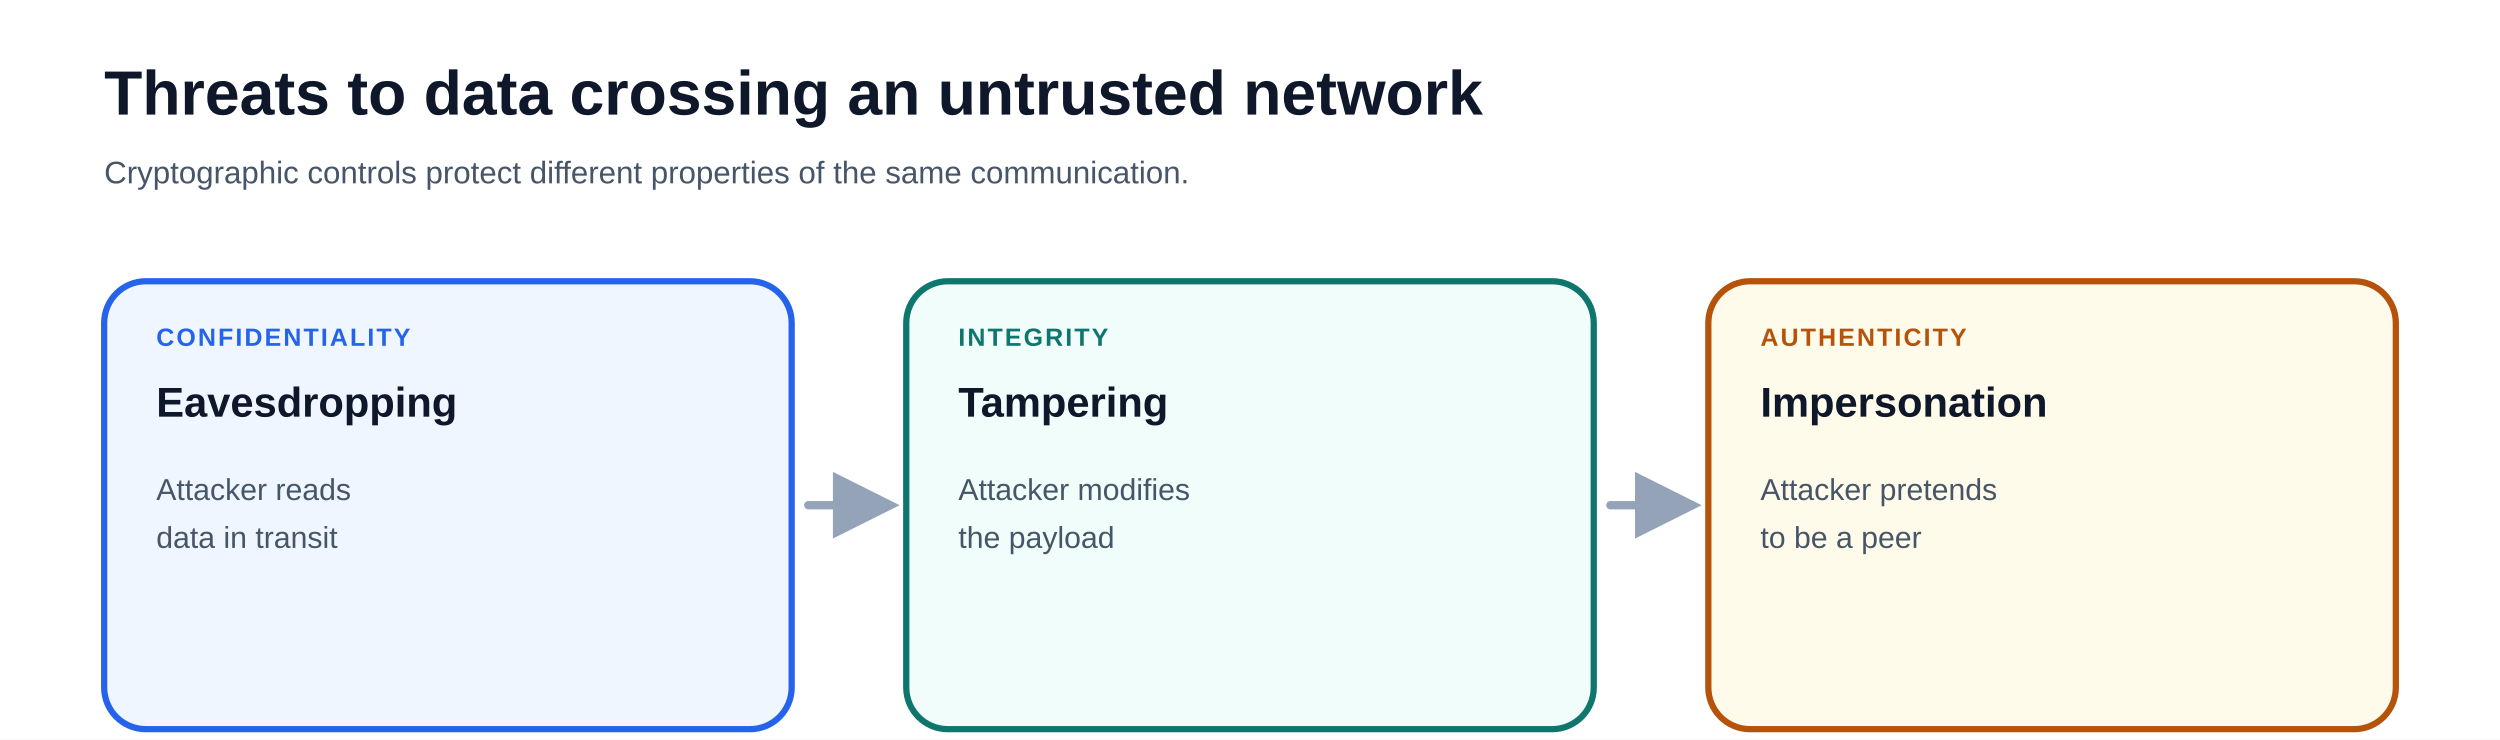
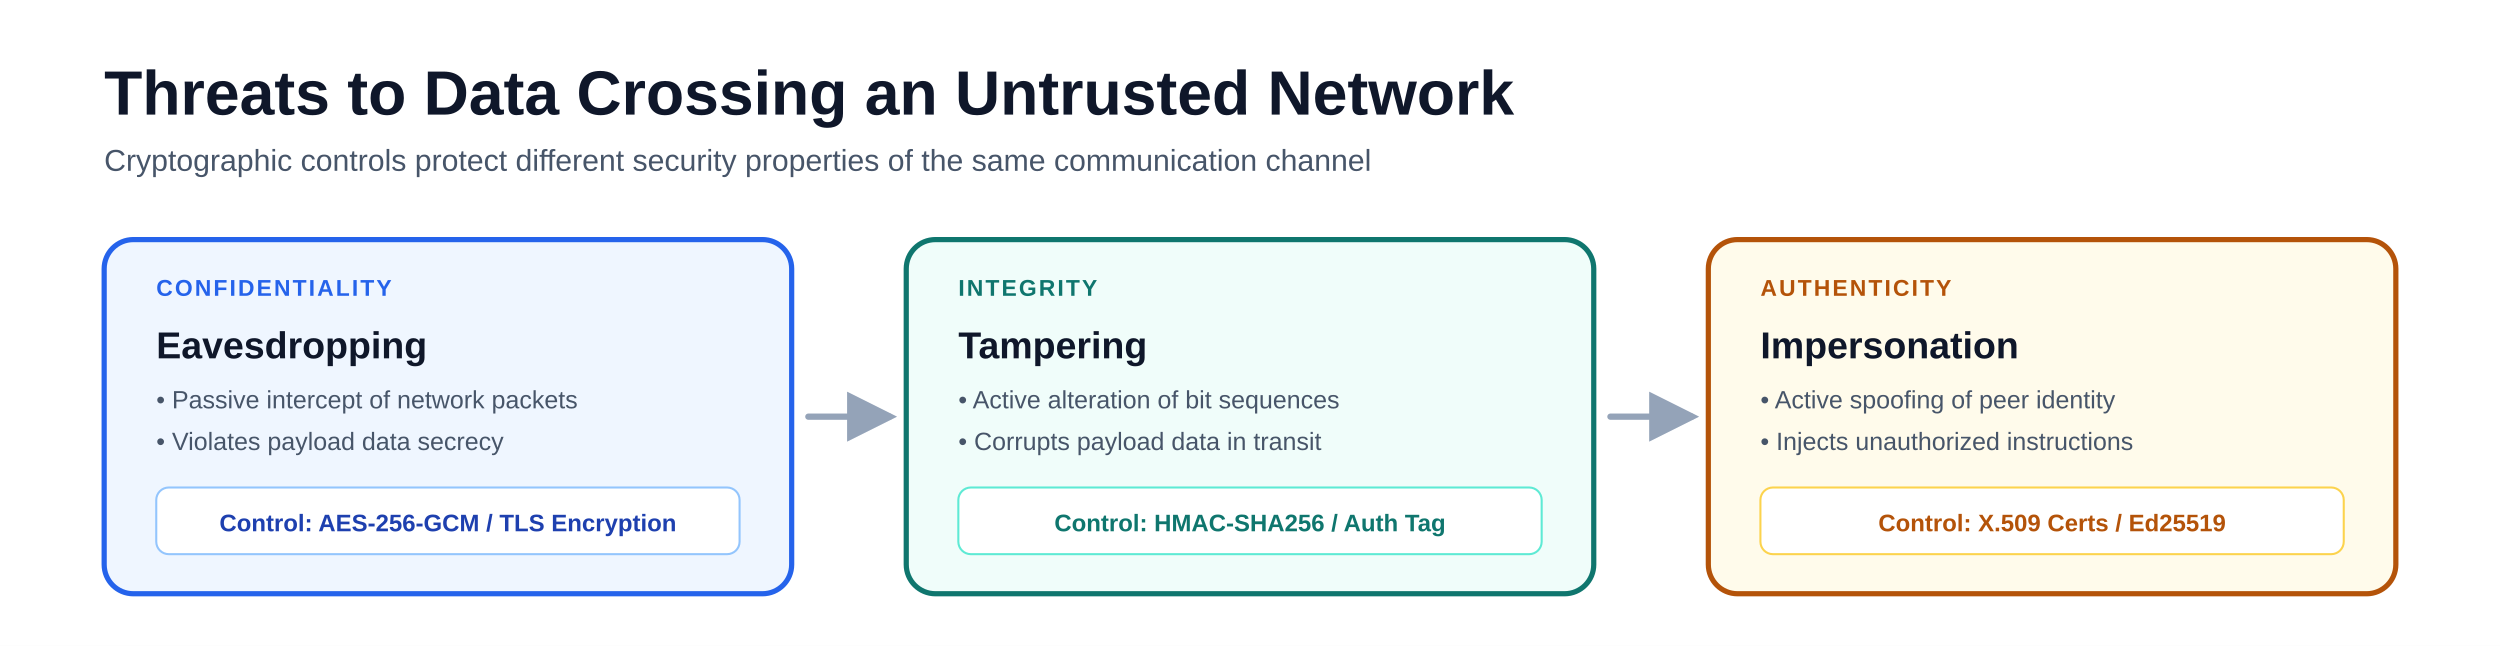
- <svg xmlns="http://www.w3.org/2000/svg" viewBox="0 0 1200 355" font-family="-apple-system, BlinkMacSystemFont, 'Segoe UI', Arial, sans-serif" role="img" aria-labelledby="title description">
-   <rect width="1200" height="355" fill="#ffffff" />
+ <svg xmlns="http://www.w3.org/2000/svg" viewBox="0 0 1200 310" font-family="-apple-system, BlinkMacSystemFont, 'Segoe UI', Arial, sans-serif">
+   <rect width="1200" height="310" fill="#ffffff" />
  <defs>
    <marker id="arrow" viewBox="0 0 10 10" refX="8.5" refY="5" markerWidth="8" markerHeight="8" orient="auto">
      <path d="M0 0 L10 5 L0 10Z" fill="#94a3b8" />
    </marker>
-     <marker id="arrow-reverse" viewBox="0 0 10 10" refX="1.5" refY="5" markerWidth="8" markerHeight="8" orient="auto">
-       <path d="M10 0 L0 5 L10 10Z" fill="#94a3b8" />
-     </marker>
-     <marker id="arrow-blue" viewBox="0 0 10 10" refX="8.5" refY="5" markerWidth="8" markerHeight="8" orient="auto">
-       <path d="M0 0 L10 5 L0 10Z" fill="#2563eb" />
-     </marker>
-     <marker id="arrow-teal" viewBox="0 0 10 10" refX="8.5" refY="5" markerWidth="8" markerHeight="8" orient="auto">
-       <path d="M0 0 L10 5 L0 10Z" fill="#0f766e" />
-     </marker>
-     <marker id="arrow-amber" viewBox="0 0 10 10" refX="8.5" refY="5" markerWidth="8" markerHeight="8" orient="auto">
-       <path d="M0 0 L10 5 L0 10Z" fill="#b45309" />
-     </marker>
-     <marker id="arrow-violet" viewBox="0 0 10 10" refX="8.5" refY="5" markerWidth="8" markerHeight="8" orient="auto">
-       <path d="M0 0 L10 5 L0 10Z" fill="#7c3aed" />
-     </marker>
-     <marker id="arrow-red" viewBox="0 0 10 10" refX="8.5" refY="5" markerWidth="8" markerHeight="8" orient="auto">
-       <path d="M0 0 L10 5 L0 10Z" fill="#b91c1c" />
-     </marker>
  </defs>
-   <text x="50" y="55" font-size="30" font-weight="850" fill="#0f172a">Threats to data crossing an untrusted network</text>
-   <text x="50" y="88" font-size="15" fill="#475569">Cryptographic controls protect different properties of the same communication.</text>
-   <g>
-     <rect x="50" y="135" width="330" height="215" rx="20" fill="#eff6ff" stroke="#2563eb" stroke-width="3" />
-     <text x="75" y="166" font-size="12" font-weight="900" letter-spacing="1" fill="#2563eb">CONFIDENTIALITY</text>
-     <text x="75" y="200" text-anchor="start" font-size="20" font-weight="800" fill="#0f172a">Eavesdropping</text>
-     <text x="75" y="240" text-anchor="start" font-size="14.5" font-weight="500" fill="#475569">Attacker reads</text>
-     <text x="75" y="263" text-anchor="start" font-size="14.5" font-weight="500" fill="#475569">data in transit</text>
-   </g>
-   <g>
-     <rect x="435" y="135" width="330" height="215" rx="20" fill="#f0fdfa" stroke="#0f766e" stroke-width="3" />
-     <text x="460" y="166" font-size="12" font-weight="900" letter-spacing="1" fill="#0f766e">INTEGRITY</text>
-     <text x="460" y="200" text-anchor="start" font-size="20" font-weight="800" fill="#0f172a">Tampering</text>
-     <text x="460" y="240" text-anchor="start" font-size="14.5" font-weight="500" fill="#475569">Attacker modifies</text>
-     <text x="460" y="263" text-anchor="start" font-size="14.5" font-weight="500" fill="#475569">the payload</text>
-   </g>
-   <g>
-     <rect x="820" y="135" width="330" height="215" rx="20" fill="#fffbeb" stroke="#b45309" stroke-width="3" />
-     <text x="845" y="166" font-size="12" font-weight="900" letter-spacing="1" fill="#b45309">AUTHENTICITY</text>
-     <text x="845" y="200" text-anchor="start" font-size="20" font-weight="800" fill="#0f172a">Impersonation</text>
-     <text x="845" y="240" text-anchor="start" font-size="14.5" font-weight="500" fill="#475569">Attacker pretends</text>
-     <text x="845" y="263" text-anchor="start" font-size="14.5" font-weight="500" fill="#475569">to be a peer</text>
-   </g>
-   <path d="M388 242.5 L427 242.5" fill="none" stroke="#94a3b8" stroke-width="4" stroke-linecap="round" marker-end="url(#arrow)" />
-   <path d="M773 242.5 L812 242.5" fill="none" stroke="#94a3b8" stroke-width="4" stroke-linecap="round" marker-end="url(#arrow)" />
+   <text x="50" y="55" font-size="30" font-weight="850" fill="#0f172a">Threats to Data Crossing an Untrusted Network</text>
+   <text x="50" y="82" font-size="14.5" fill="#475569">Cryptographic controls protect different security properties of the same communication channel</text>
+   <rect x="50" y="115" width="330" height="170" rx="14" fill="#eff6ff" stroke="#2563eb" stroke-width="2.5" />
+   <text x="75" y="142" font-size="11" font-weight="900" letter-spacing="1" fill="#2563eb">CONFIDENTIALITY</text>
+   <text x="75" y="172" font-size="18" font-weight="800" fill="#0f172a">Eavesdropping</text>
+   <text x="75" y="196" font-size="12" fill="#475569">• Passive intercept of network packets</text>
+   <text x="75" y="216" font-size="12" fill="#475569">• Violates payload data secrecy</text>
+   <rect x="75" y="234" width="280" height="32" rx="6" fill="#ffffff" stroke="#93c5fd" stroke-width="1" />
+   <text x="215" y="255" font-size="11.5" font-weight="700" fill="#1e40af" text-anchor="middle">Control: AES-256-GCM / TLS Encryption</text>
+   <path d="M 388 200 L 427 200" fill="none" stroke="#94a3b8" stroke-width="3" stroke-linecap="round" marker-end="url(#arrow)" />
+   <rect x="435" y="115" width="330" height="170" rx="14" fill="#f0fdfa" stroke="#0f766e" stroke-width="2.5" />
+   <text x="460" y="142" font-size="11" font-weight="900" letter-spacing="1" fill="#0f766e">INTEGRITY</text>
+   <text x="460" y="172" font-size="18" font-weight="800" fill="#0f172a">Tampering</text>
+   <text x="460" y="196" font-size="12" fill="#475569">• Active alteration of bit sequences</text>
+   <text x="460" y="216" fill="#475569" font-size="12">• Corrupts payload data in transit</text>
+   <rect x="460" y="234" width="280" height="32" rx="6" fill="#ffffff" stroke="#5eead4" stroke-width="1" />
+   <text x="600" y="255" font-size="11.5" font-weight="700" fill="#0f766e" text-anchor="middle">Control: HMAC-SHA256 / Auth Tag</text>
+   <path d="M 773 200 L 812 200" fill="none" stroke="#94a3b8" stroke-width="3" stroke-linecap="round" marker-end="url(#arrow)" />
+   <rect x="820" y="115" width="330" height="170" rx="14" fill="#fffbeb" stroke="#b45309" stroke-width="2.5" />
+   <text x="845" y="142" font-size="11" font-weight="900" letter-spacing="1" fill="#b45309">AUTHENTICITY</text>
+   <text x="845" y="172" font-size="18" font-weight="800" fill="#0f172a">Impersonation</text>
+   <text x="845" y="196" font-size="12" fill="#475569">• Active spoofing of peer identity</text>
+   <text x="845" y="216" font-size="12" fill="#475569">• Injects unauthorized instructions</text>
+   <rect x="845" y="234" width="280" height="32" rx="6" fill="#ffffff" stroke="#fcd34d" stroke-width="1" />
+   <text x="985" y="255" font-size="11.5" font-weight="700" fill="#b45309" text-anchor="middle">Control: X.509 Certs / Ed25519</text>
</svg>
